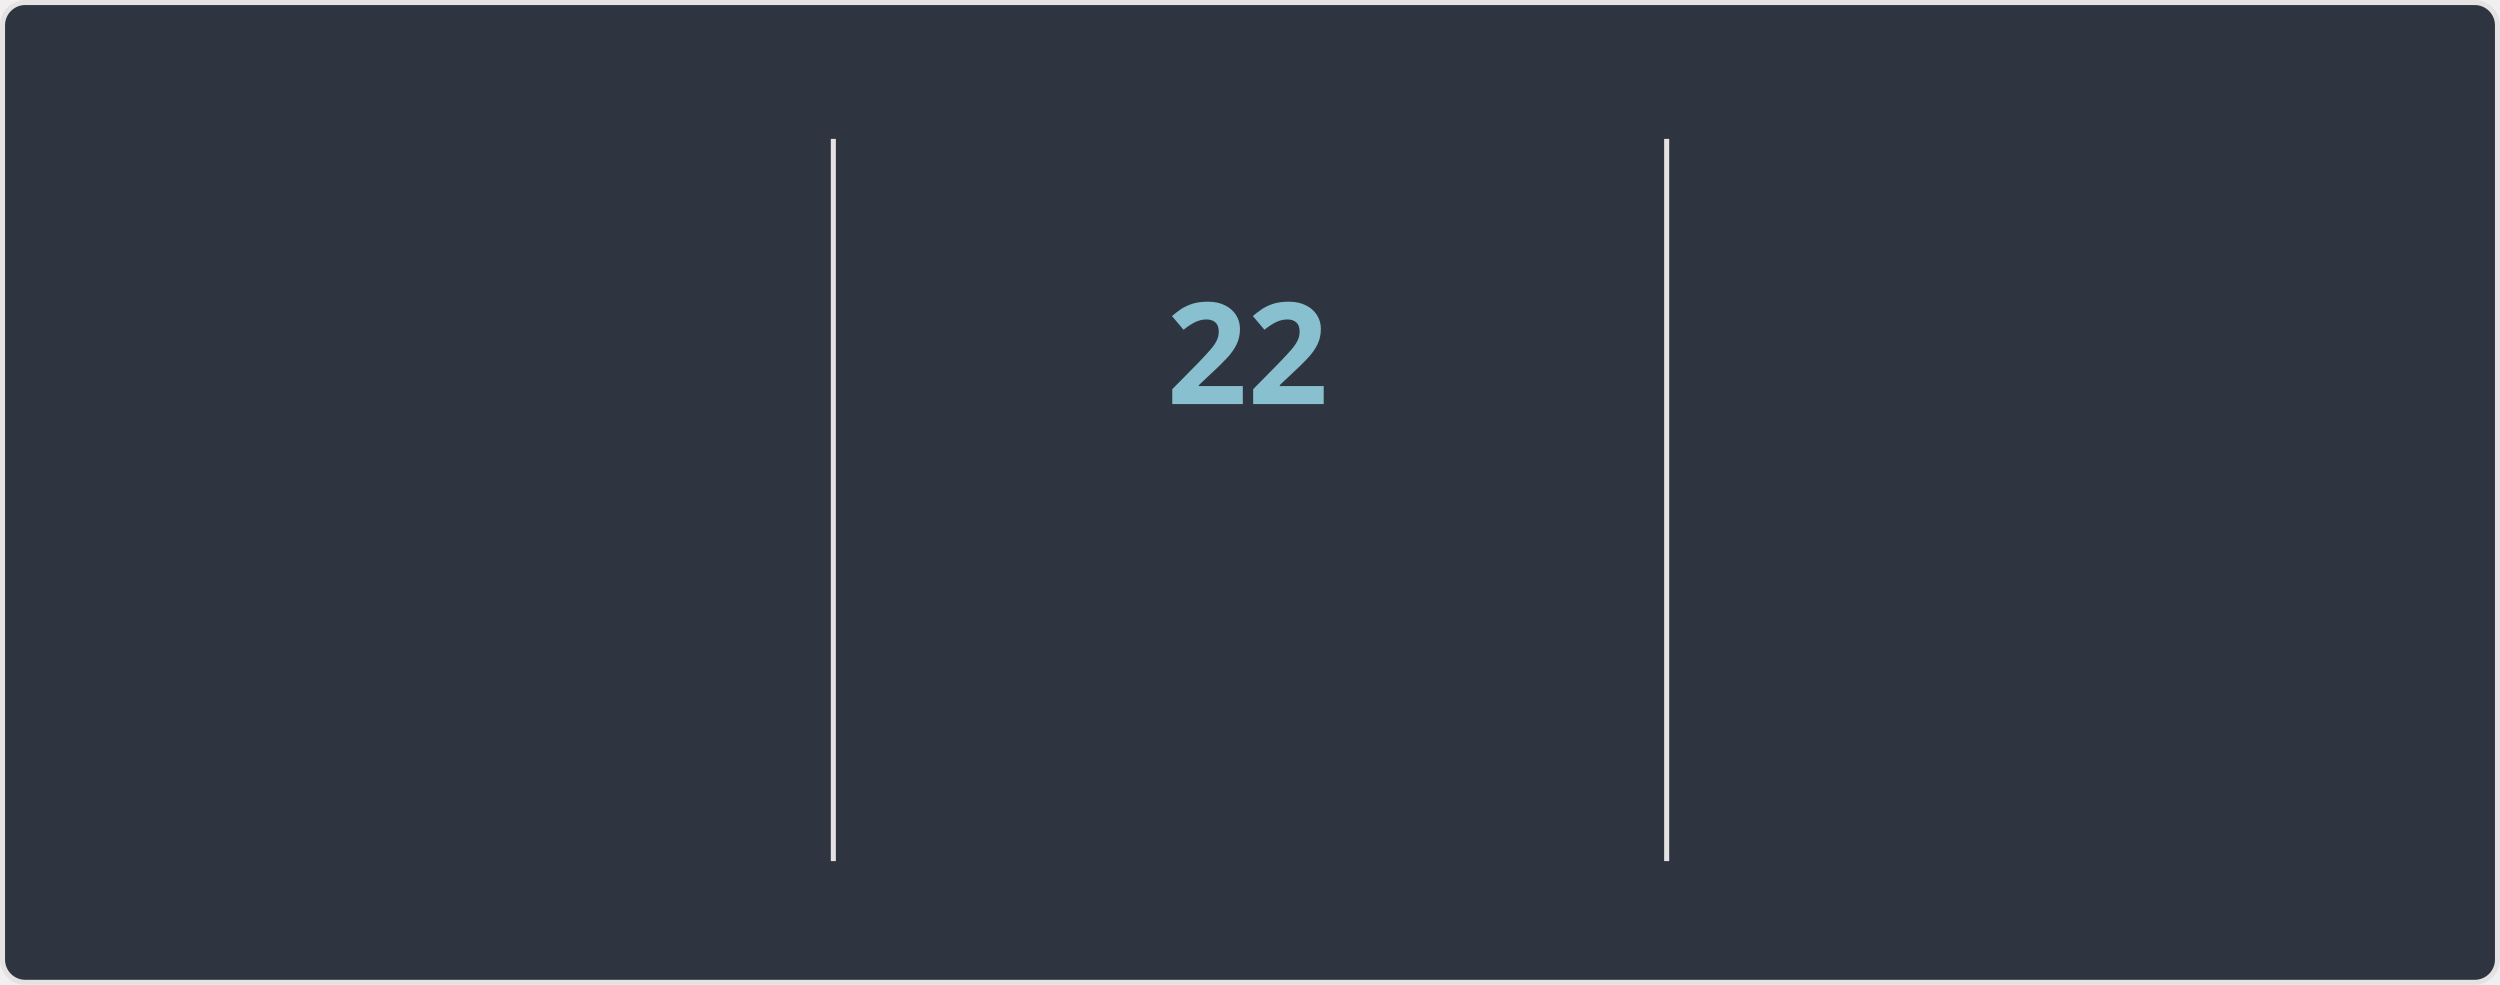
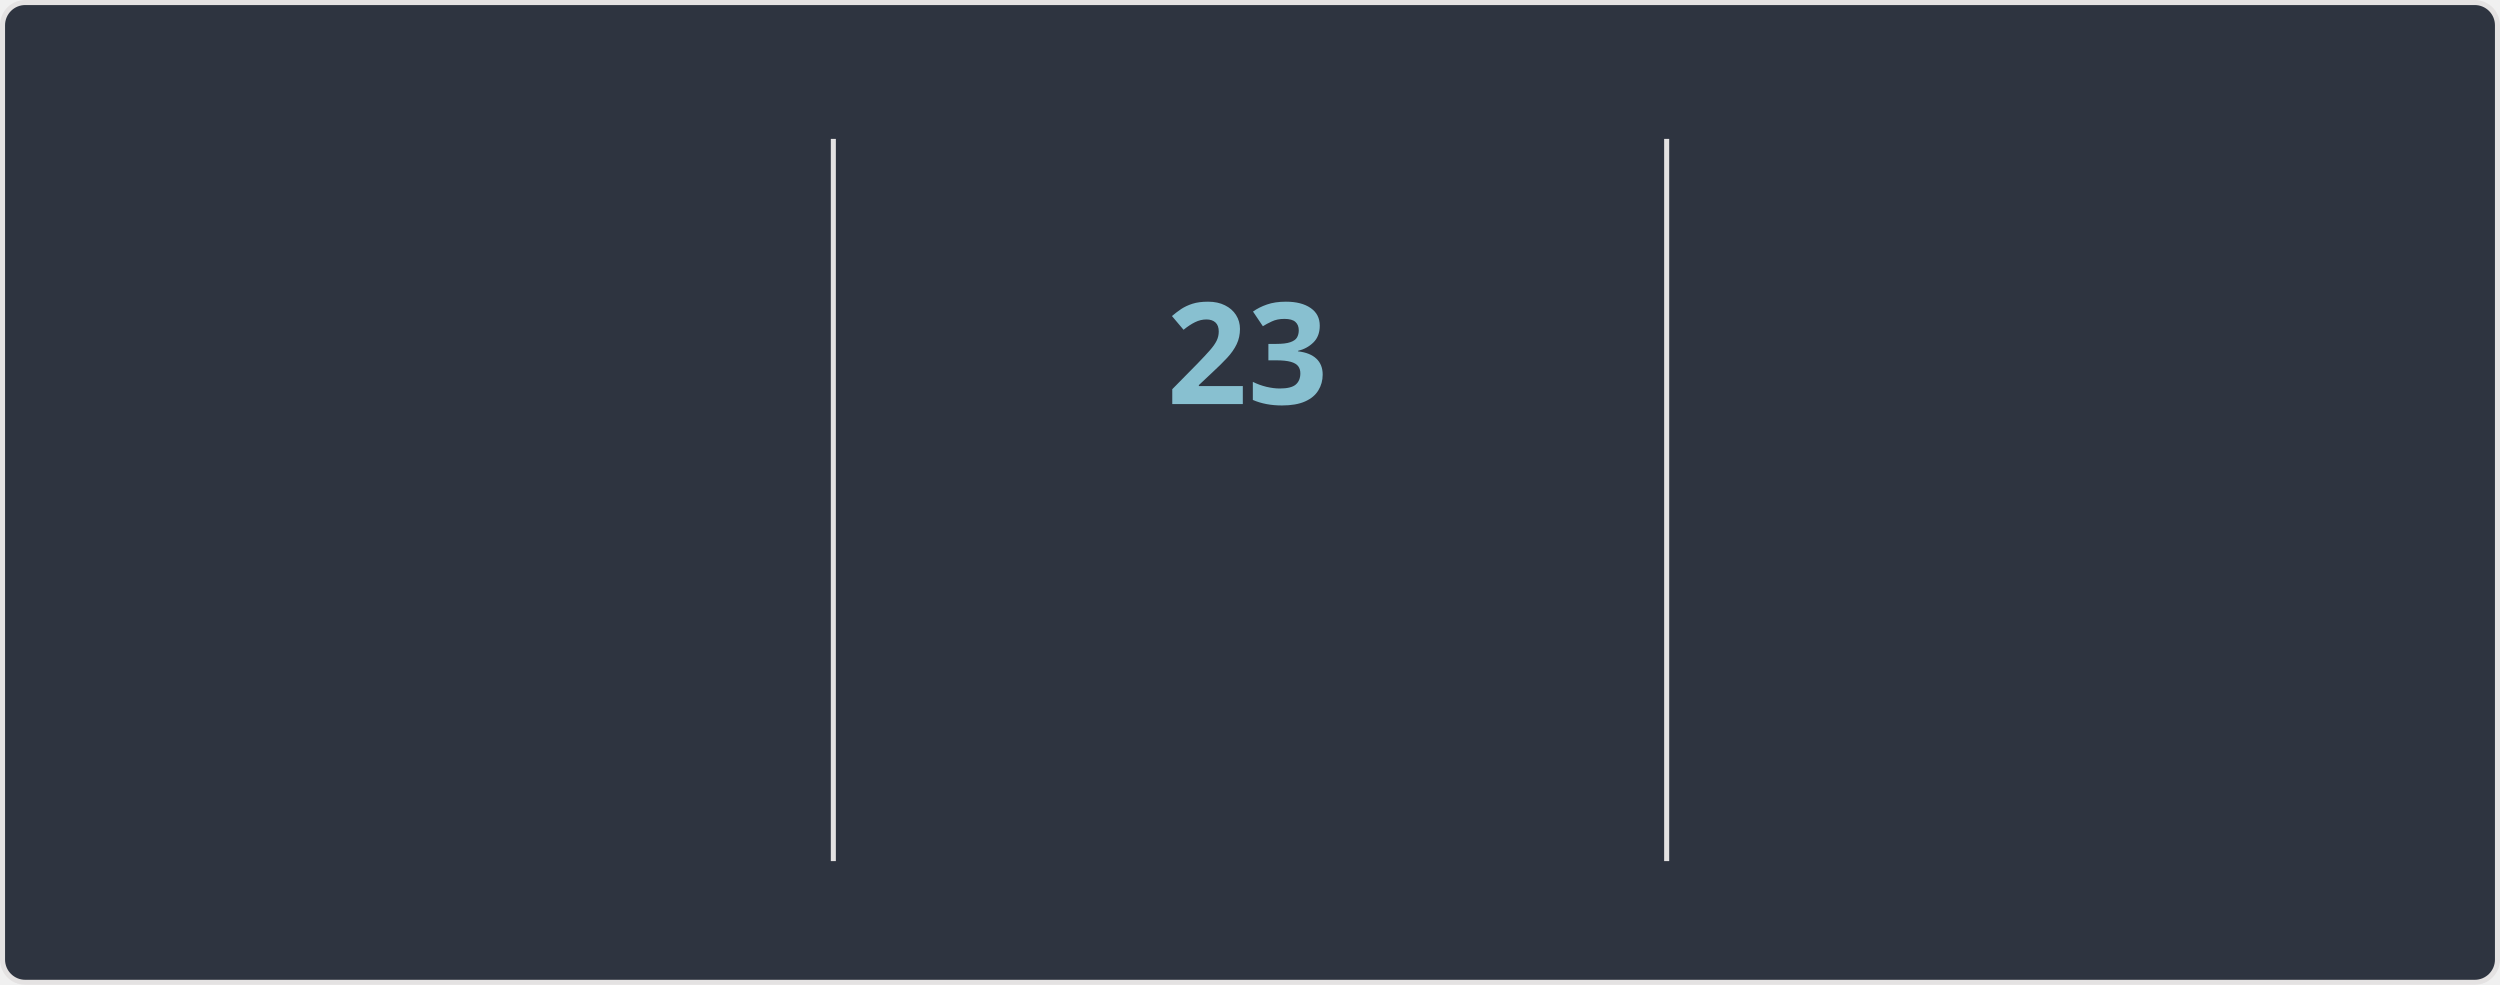
<svg xmlns="http://www.w3.org/2000/svg" width="495" height="195" version="1.1" style="isolation: isolate" viewBox="0 0 495 195" direction="ltr">
  <style>@keyframes currstreak {
   0% { font-size: 3px; opacity: 0.2; }
  80% { font-size: 34px; opacity: 1; }
 100% { font-size: 28px; opacity: 1; }
}
@keyframes fadein {
   0% { opacity: 0; }
 100% { opacity: 1; }
}</style>
  <defs>
    <clipPath id="outer_rectangle">
      <rect width="495" height="195" rx="4.5" />
    </clipPath>
    <mask id="mask_out_ring_behind_fire">
      <rect width="495" height="195" fill="white" />
      <ellipse id="mask-ellipse" cx="247.5" cy="32" rx="13" ry="18" fill="black" />
    </mask>
  </defs>
  <g clip-path="url(#outer_rectangle)">
    <g style="isolation: isolate">
      <rect stroke="#E4E2E2" fill="#2E3440" rx="4.5" x="0.5" y="0.5" width="494" height="194" />
    </g>
    <g style="isolation: isolate">
      <line x1="165" x2="165" y1="28" y2="170" stroke-miterlimit="3" stroke-linecap="square" stroke-linejoin="miter" stroke="#E4E2E2" vector-effect="non-scaling-stroke" stroke-width="1" />
      <line x1="330" x2="330" y1="28" y2="170" stroke-miterlimit="3" stroke-linecap="square" stroke-linejoin="miter" stroke="#E4E2E2" vector-effect="non-scaling-stroke" stroke-width="1" />
    </g>
    <g style="isolation: isolate">
      <g transform="translate(82, 48)">
-         <text style="opacity: 0; animation: fadein 0.5s linear forwards 0.6s" font-size="28px" font-weight="700" fill="#81A1C1" y="32" x="0" font-style="normal" font-family="Segoe UI, Ubuntu, sans-serif" stroke="none" text-anchor="middle" stroke-width="0">6,758</text>
+         <text style="opacity: 0; animation: fadein 0.5s linear forwards 0.6s" font-size="28px" font-weight="700" fill="#81A1C1" y="32" x="0" font-style="normal" font-family="Segoe UI, Ubuntu, sans-serif" stroke="none" text-anchor="middle" stroke-width="0">6,759</text>
      </g>
      <g transform="translate(82, 84)">
        <text style="opacity: 0; animation: fadein 0.5s linear forwards 0.7s" font-size="14px" font-weight="400" fill="#81A1C1" y="32" x="0" font-style="normal" font-family="Segoe UI, Ubuntu, sans-serif" stroke="none" text-anchor="middle" stroke-width="0">Total Contributions</text>
      </g>
      <g transform="translate(82, 114)">
        <text style="opacity: 0; animation: fadein 0.5s linear forwards 0.8s" font-size="12px" font-weight="400" fill="#D8DEE9" y="32" x="0" font-style="normal" font-family="Segoe UI, Ubuntu, sans-serif" stroke="none" text-anchor="middle" stroke-width="0">Apr 07, 2010 - Present</text>
      </g>
    </g>
    <g style="isolation: isolate">
      <g transform="translate(247, 108)">
        <text style="opacity: 0; animation: fadein 0.5s linear forwards 0.9s" font-size="14px" font-weight="700" fill="#88C0D0" y="32" x="0" font-style="normal" font-family="Segoe UI, Ubuntu, sans-serif" stroke="none" text-anchor="middle" stroke-width="0">Current Streak</text>
      </g>
      <g transform="translate(247, 145)">
-         <text style="opacity: 0; animation: fadein 0.5s linear forwards 0.9s" font-size="12px" font-weight="400" fill="#D8DEE9" y="21" x="0" font-style="normal" font-family="Segoe UI, Ubuntu, sans-serif" stroke="none" text-anchor="middle" stroke-width="0">Mar 17 - Apr 07</text>
+         <text style="opacity: 0; animation: fadein 0.5s linear forwards 0.9s" font-size="12px" font-weight="400" fill="#D8DEE9" y="21" x="0" font-style="normal" font-family="Segoe UI, Ubuntu, sans-serif" stroke="none" text-anchor="middle" stroke-width="0">Mar 17 - Apr 08</text>
      </g>
      <g mask="url(#mask_out_ring_behind_fire)">
        <circle cx="247" cy="71" r="40" style="opacity: 0; animation: fadein 0.5s linear forwards 0.4s" stroke="#81A1C1" fill="none" stroke-width="5" />
      </g>
      <g style="opacity: 0; animation: fadein 0.5s linear forwards 0.6s" stroke-opacity="0" transform="translate(247, 19.5)">
        <path d="M -12 -0.5 L 15 -0.5 L 15 23.5 L -12 23.5 L -12 -0.5 Z" fill="none" />
        <path d="M 1.5 0.67 C 1.5 0.67 2.24 3.32 2.24 5.47 C 2.24 7.53 0.89 9.2 -1.17 9.2 C -3.23 9.2 -4.79 7.53 -4.79 5.47 L -4.76 5.11 C -6.78 7.51 -8 10.62 -8 13.99 C -8 18.41 -4.42 22 0 22 C 4.42 22 8 18.41 8 13.99 C 8 8.6 5.41 3.79 1.5 0.67 Z M -0.29 19 C -2.07 19 -3.51 17.6 -3.51 15.86 C -3.51 14.24 -2.46 13.1 -0.7 12.74 C 1.07 12.38 2.9 11.53 3.92 10.16 C 4.31 11.45 4.51 12.81 4.51 14.2 C 4.51 16.85 2.36 19 -0.29 19 Z" stroke-opacity="0" fill="#81A1C1" />
      </g>
      <g transform="translate(247, 48)">
-         <text style="animation: currstreak 0.6s linear forwards" font-size="28px" font-weight="700" fill="#88C0D0" y="32" x="0" font-style="normal" font-family="Segoe UI, Ubuntu, sans-serif" stroke="none" text-anchor="middle" stroke-width="0">22</text>
+         <text style="animation: currstreak 0.6s linear forwards" font-size="28px" font-weight="700" fill="#88C0D0" y="32" x="0" font-style="normal" font-family="Segoe UI, Ubuntu, sans-serif" stroke="none" text-anchor="middle" stroke-width="0">23</text>
      </g>
    </g>
    <g style="isolation: isolate">
      <g transform="translate(412, 48)">
        <text style="opacity: 0; animation: fadein 0.5s linear forwards 1.2s" font-size="28px" font-weight="700" fill="#81A1C1" y="32" x="0" font-style="normal" font-family="Segoe UI, Ubuntu, sans-serif" stroke="none" text-anchor="middle" stroke-width="0">213</text>
      </g>
      <g transform="translate(412, 84)">
        <text style="opacity: 0; animation: fadein 0.5s linear forwards 1.3s" font-size="14px" font-weight="400" fill="#81A1C1" y="32" x="0" font-style="normal" font-family="Segoe UI, Ubuntu, sans-serif" stroke="none" text-anchor="middle" stroke-width="0">Longest Streak</text>
      </g>
      <g transform="translate(412, 114)">
        <text style="opacity: 0; animation: fadein 0.5s linear forwards 1.4s" font-size="12px" font-weight="400" fill="#D8DEE9" y="32" x="0" font-style="normal" font-family="Segoe UI, Ubuntu, sans-serif" stroke="none" text-anchor="middle" stroke-width="0">Oct 03, 2016 - May 03, 2017</text>
      </g>
    </g>
  </g>
</svg>
